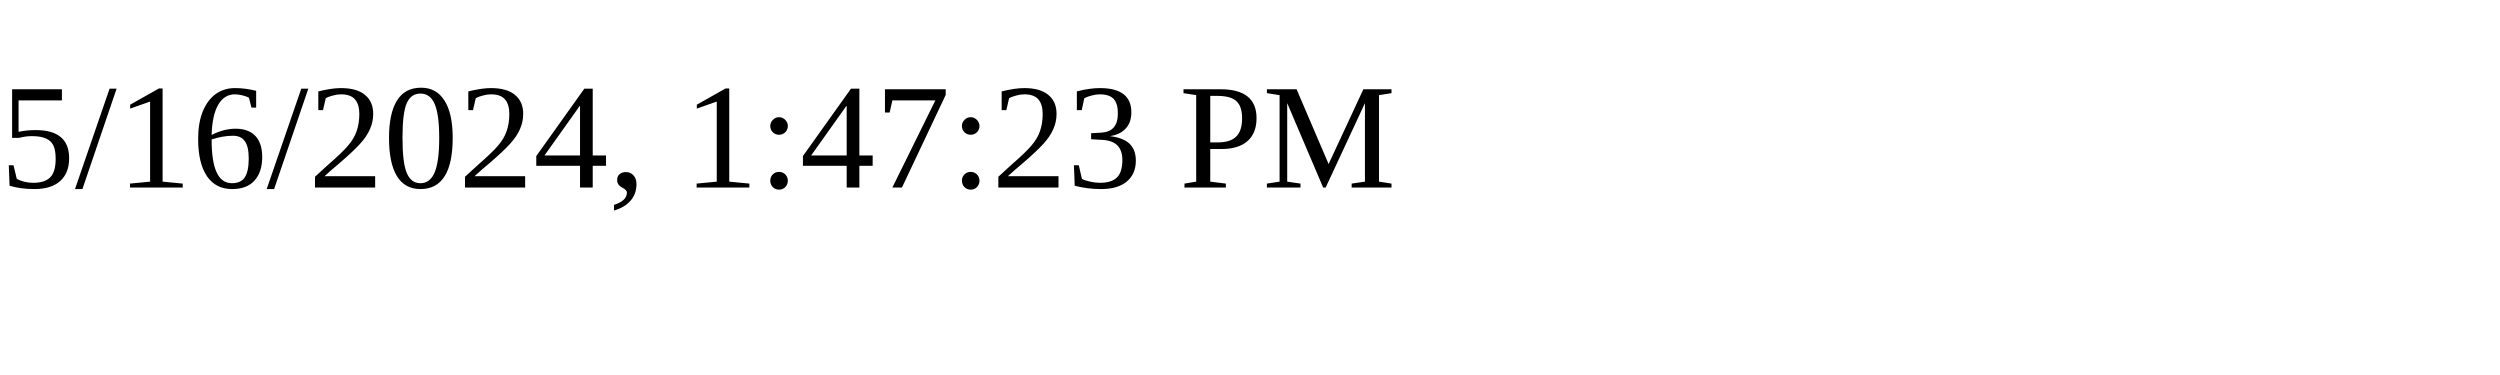
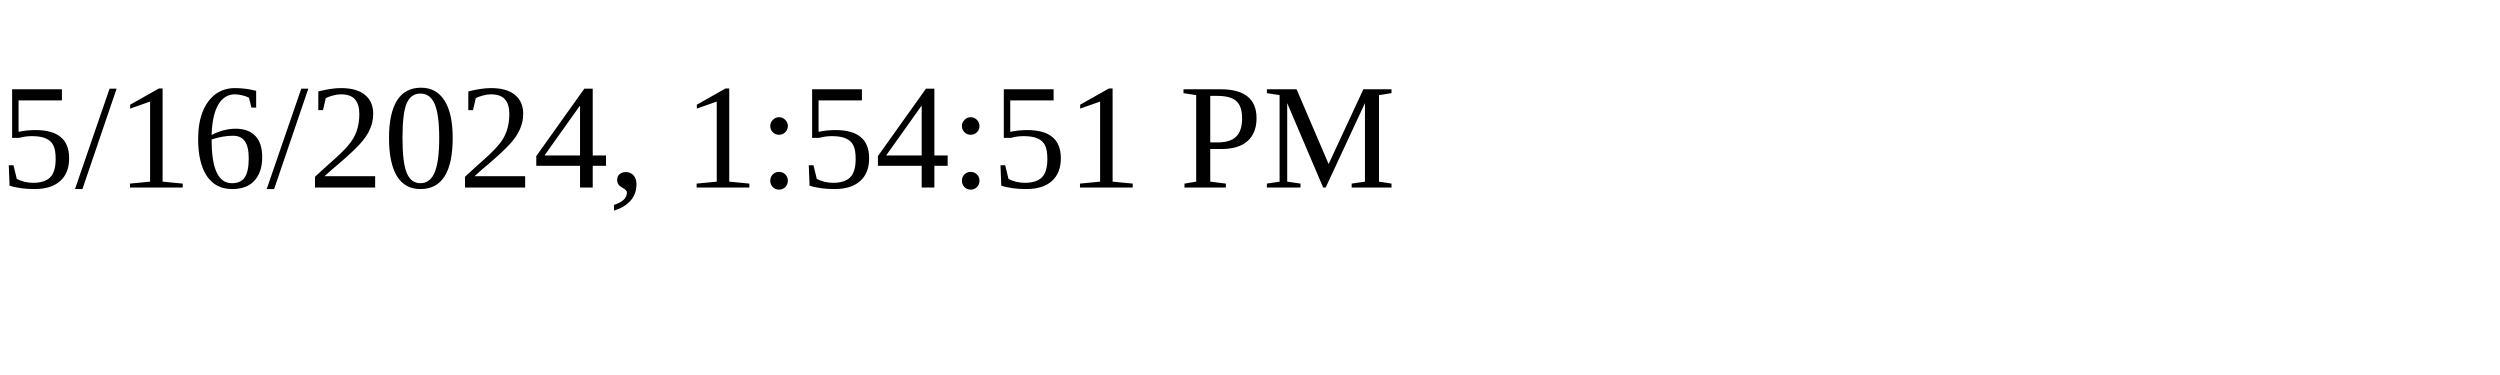
<svg xmlns="http://www.w3.org/2000/svg" height="30" width="200">
-   <text x="0" y="15">5/16/2024, 1:47:23 PM</text>
+   <text x="0" y="15">5/16/2024, 1:54:51 PM</text>
</svg>
